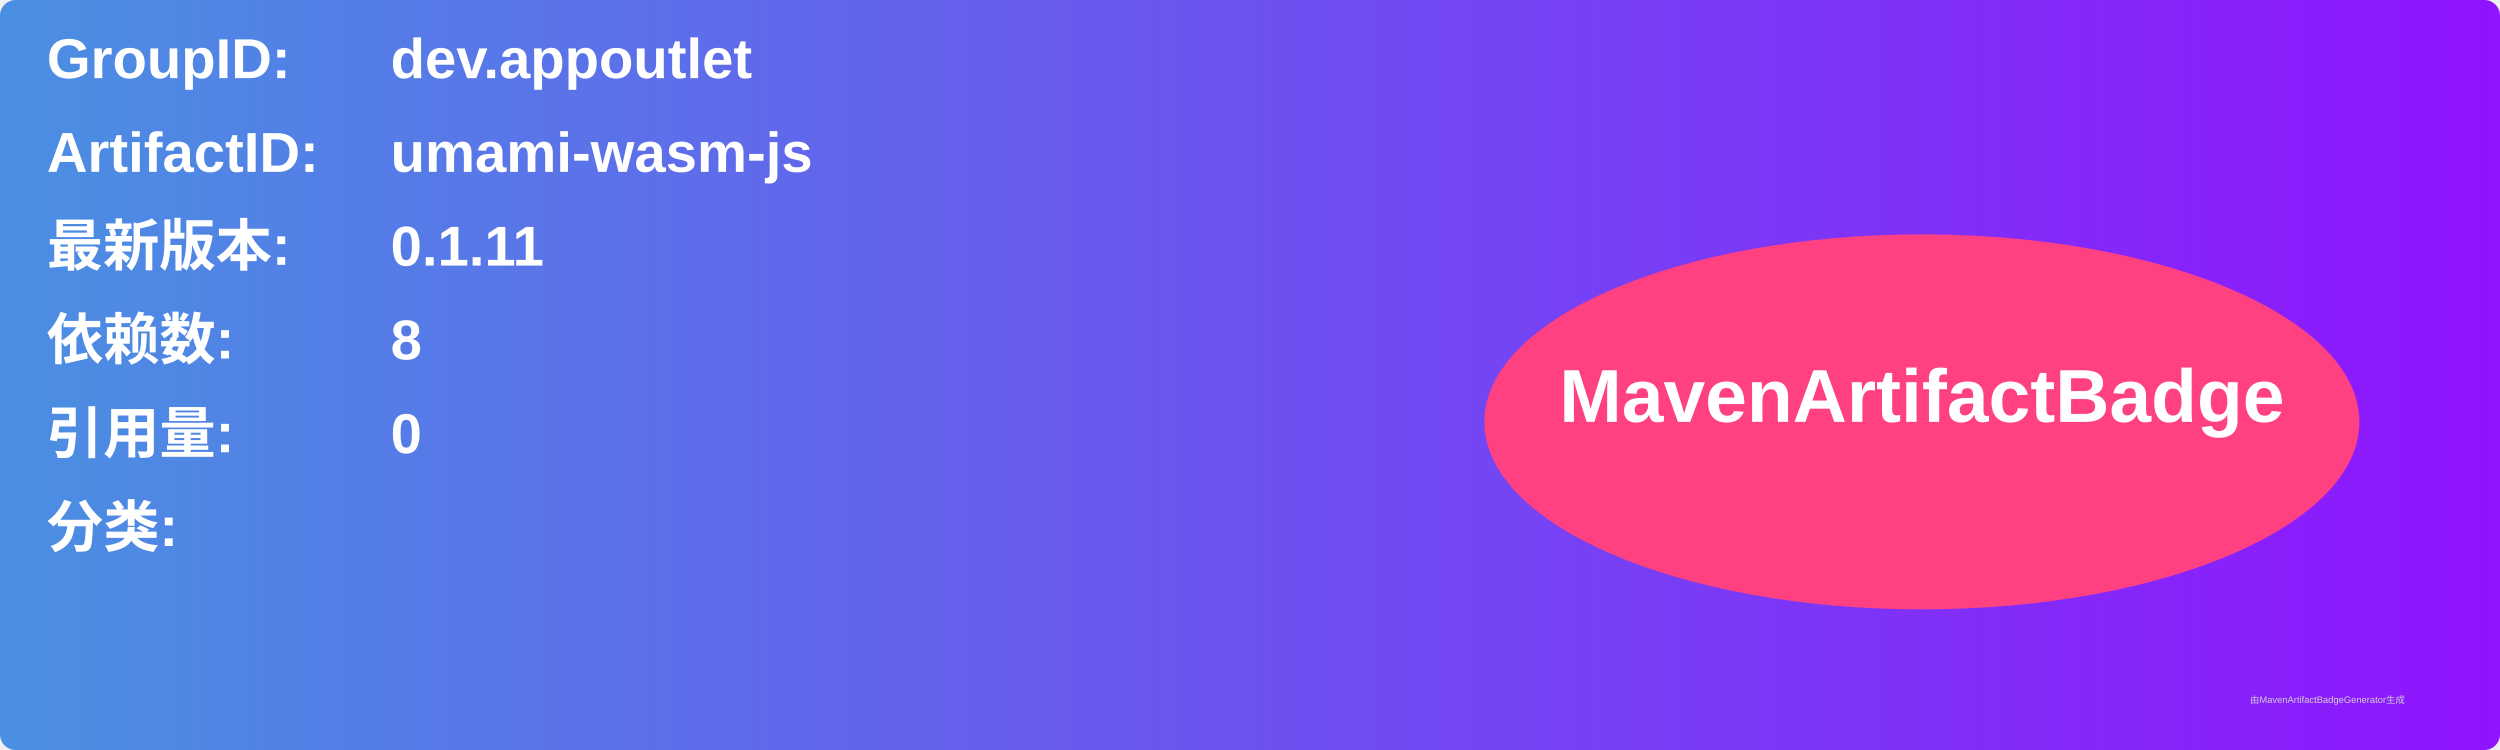
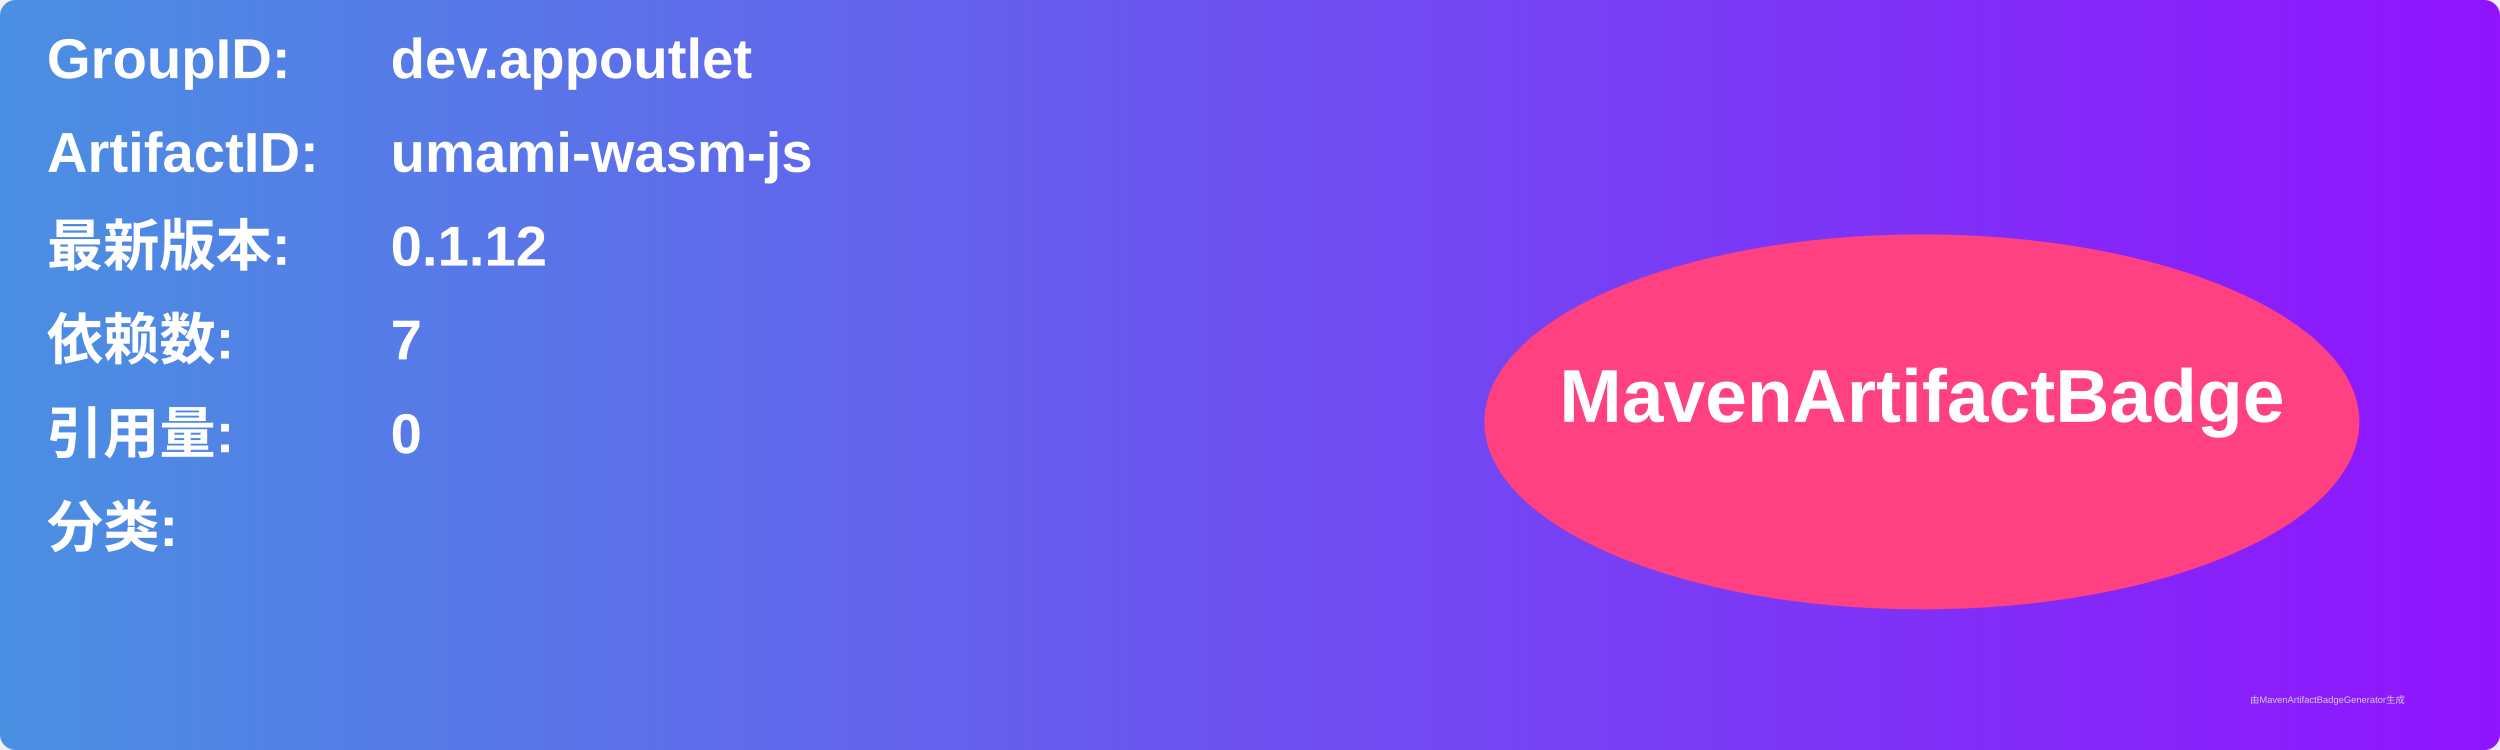
<svg xmlns="http://www.w3.org/2000/svg" width="800" height="240" viewBox="0 0 800 240">
  <linearGradient id="grad" x1="0%" y1="0%" x2="100%" y2="0%">
    <stop offset="0%" stop-color="#4a90e2" />
    <stop offset="100%" stop-color="#9013fe" />
  </linearGradient>
  <rect width="100%" height="100%" rx="5" ry="5" fill="url(#grad)" />
  <g transform="translate(15, 15)">
    <text x="0" y="10" font-family="Arial" font-size="18" fill="white" font-weight="bold" width="260">GroupID:</text>
    <text x="110" y="10" font-family="Arial" font-size="18" fill="white" font-weight="bold" width="460">dev.appoutlet</text>
    <text x="0" y="40" font-family="Arial" font-size="18" fill="white" font-weight="bold" width="260">ArtifactID:</text>
    <text x="110" y="40" font-family="Arial" font-size="18" fill="white" font-weight="bold" width="460">umami-wasm-js</text>
    <text x="0" y="70" font-family="Arial" font-size="18" fill="white" font-weight="bold">最新版本:</text>
    <text x="110" y="70" font-family="Arial" font-size="18" fill="white" font-weight="bold">
-       <tspan font-weight="bold">0.1.11</tspan>
+       <tspan font-weight="bold">0.1.12</tspan>
    </text>
    <text x="0" y="100" font-family="Arial" font-size="18" fill="white" font-weight="bold">依赖数: </text>
    <text x="110" y="100" font-family="Arial" font-size="18" fill="white">
-       <tspan font-weight="bold">8</tspan>
+       <tspan font-weight="bold">7</tspan>
    </text>
    <text x="0" y="130" font-family="Arial" font-size="18" fill="white" font-weight="bold">引用量: </text>
    <text x="110" y="130" font-family="Arial" font-size="18" fill="white">
      <tspan font-weight="bold">0</tspan>
    </text>
    <text x="0" y="160" font-family="Arial" font-size="18" fill="white" font-weight="bold">分类:</text>
    <text x="10" y="190" font-family="Arial" font-size="10" fill="white">
      <tspan font-weight="bold" />
    </text>
    <ellipse cx="600" cy="120" rx="140" ry="60" fill="#ff4081" />
    <text x="600" y="120" text-anchor="middle" font-family="Arial" font-size="24" fill="white" font-weight="bold">MavenArtifactBadge</text>
  </g>
  <text x="720" y="225" font-family="Arial" font-size="3" fill="#d0d0d0">由MavenArtifactBadgeGenerator生成</text>
</svg>
